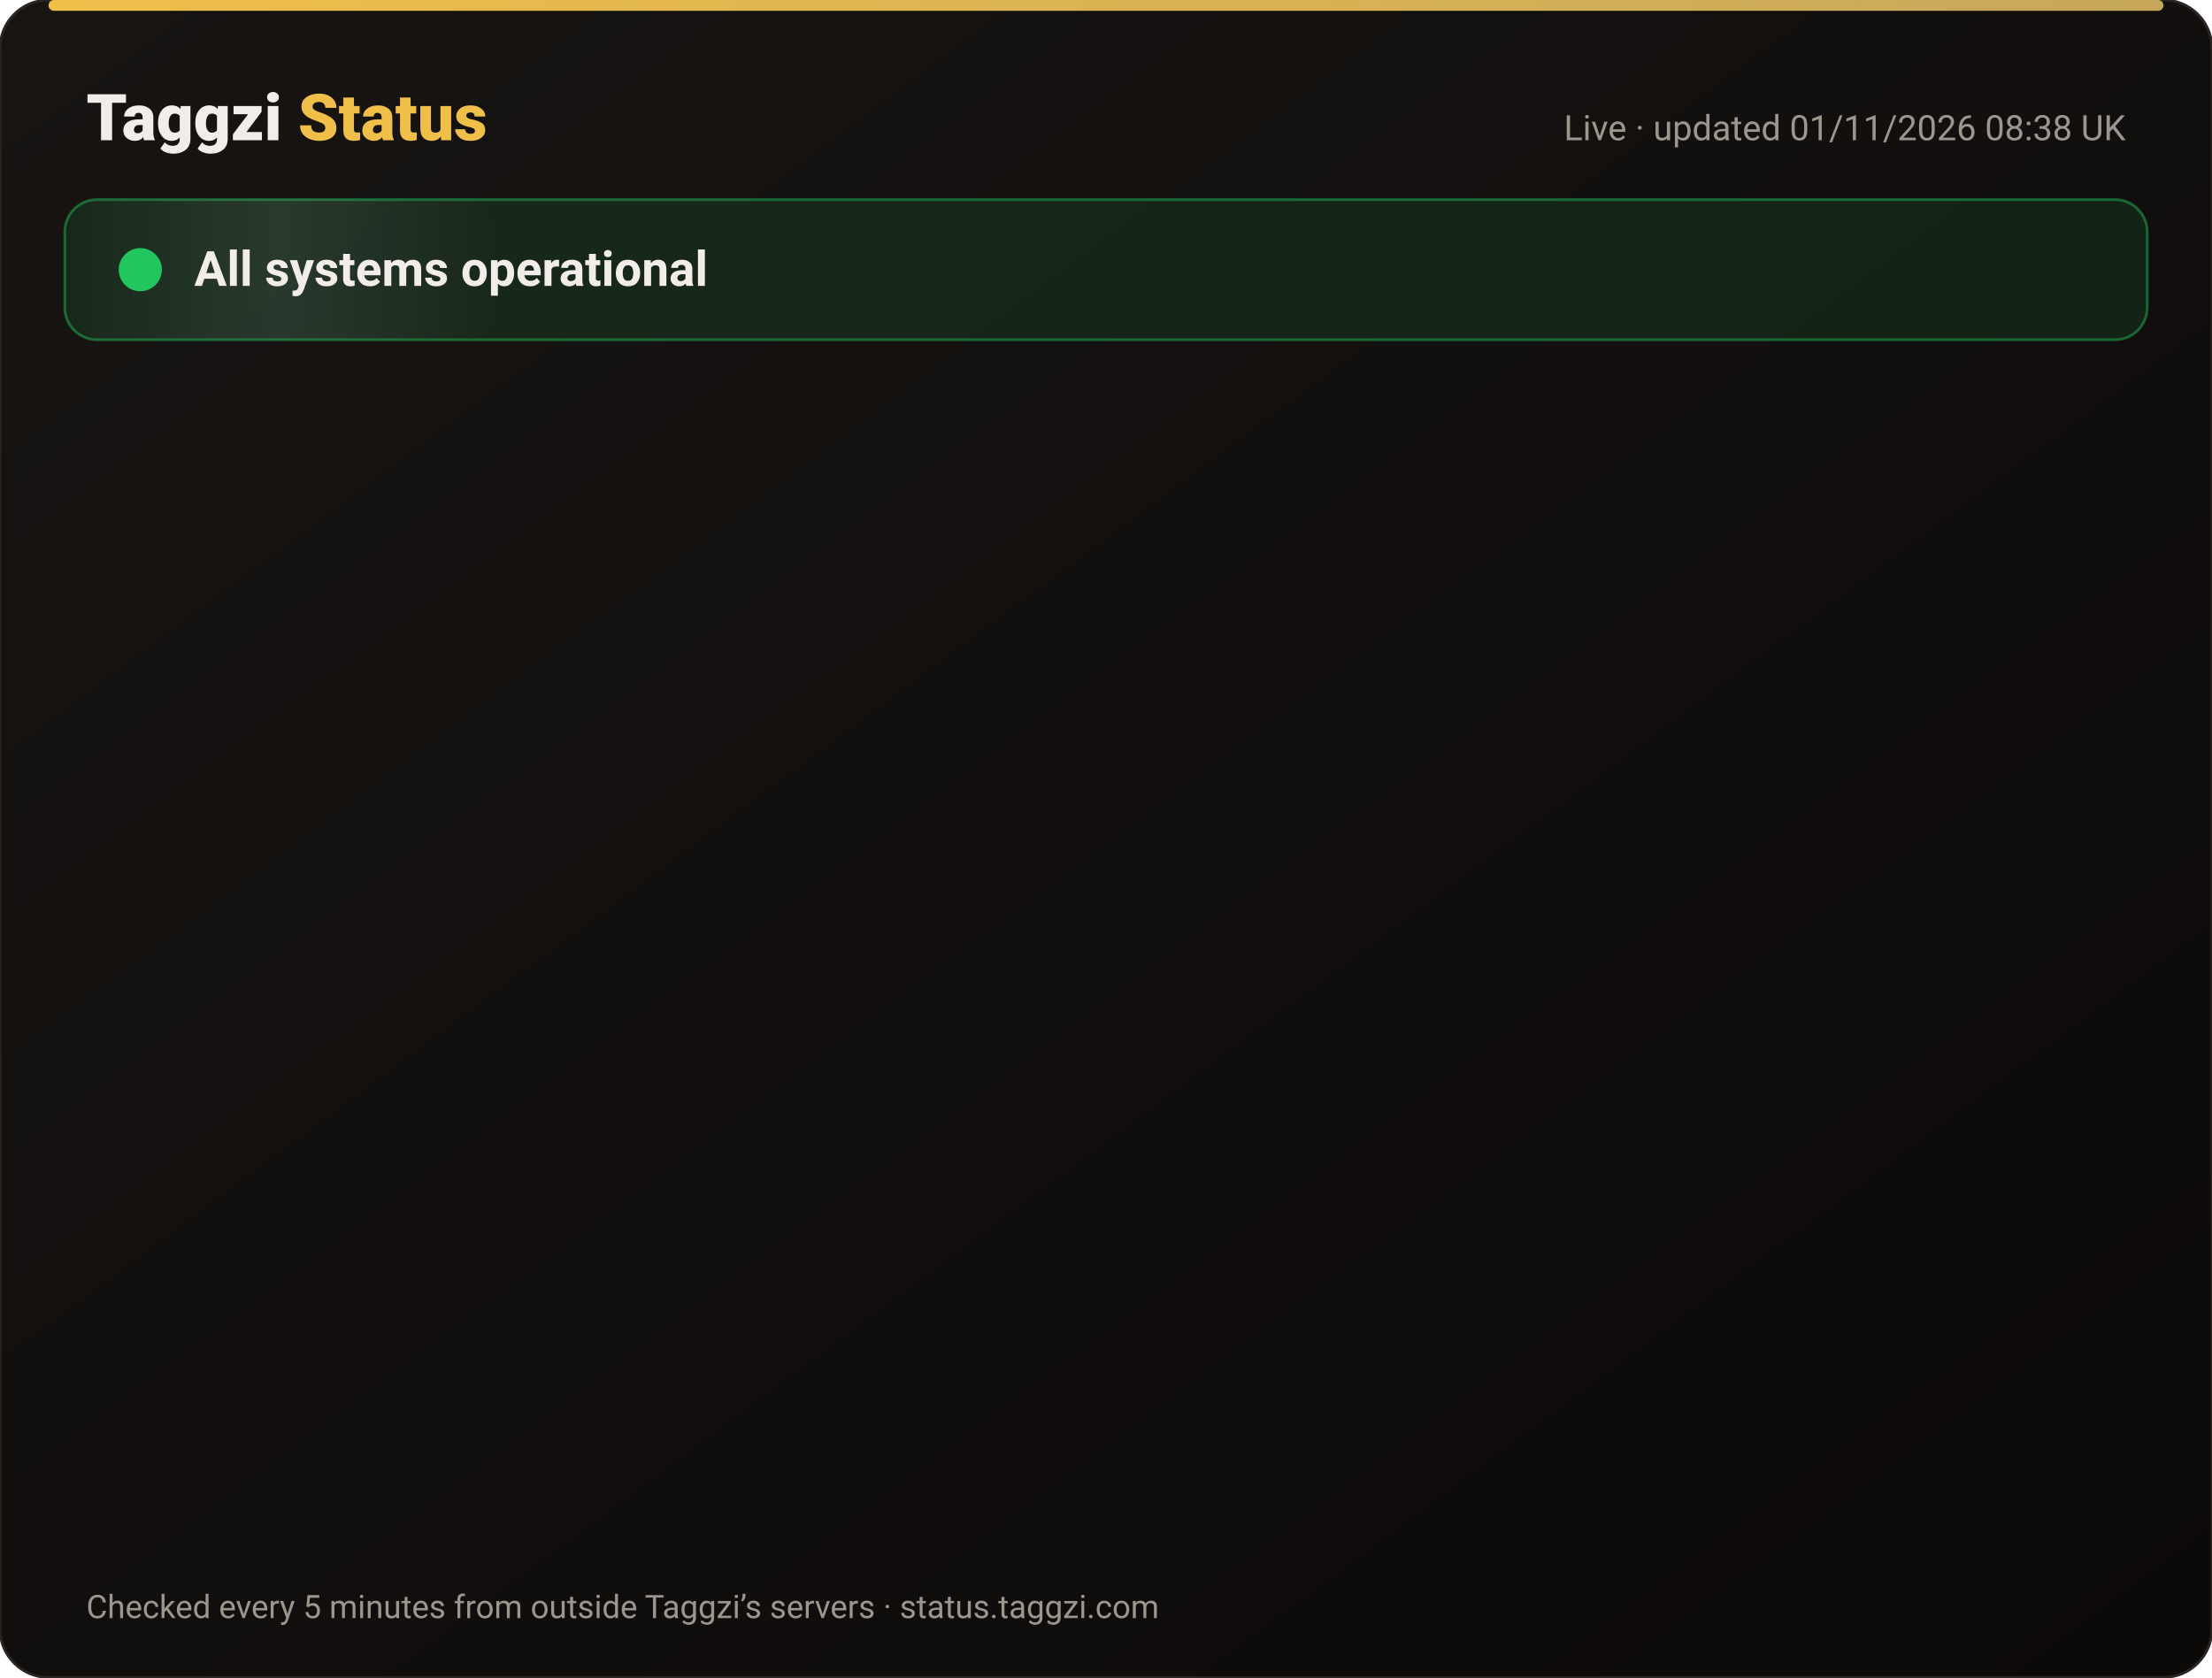
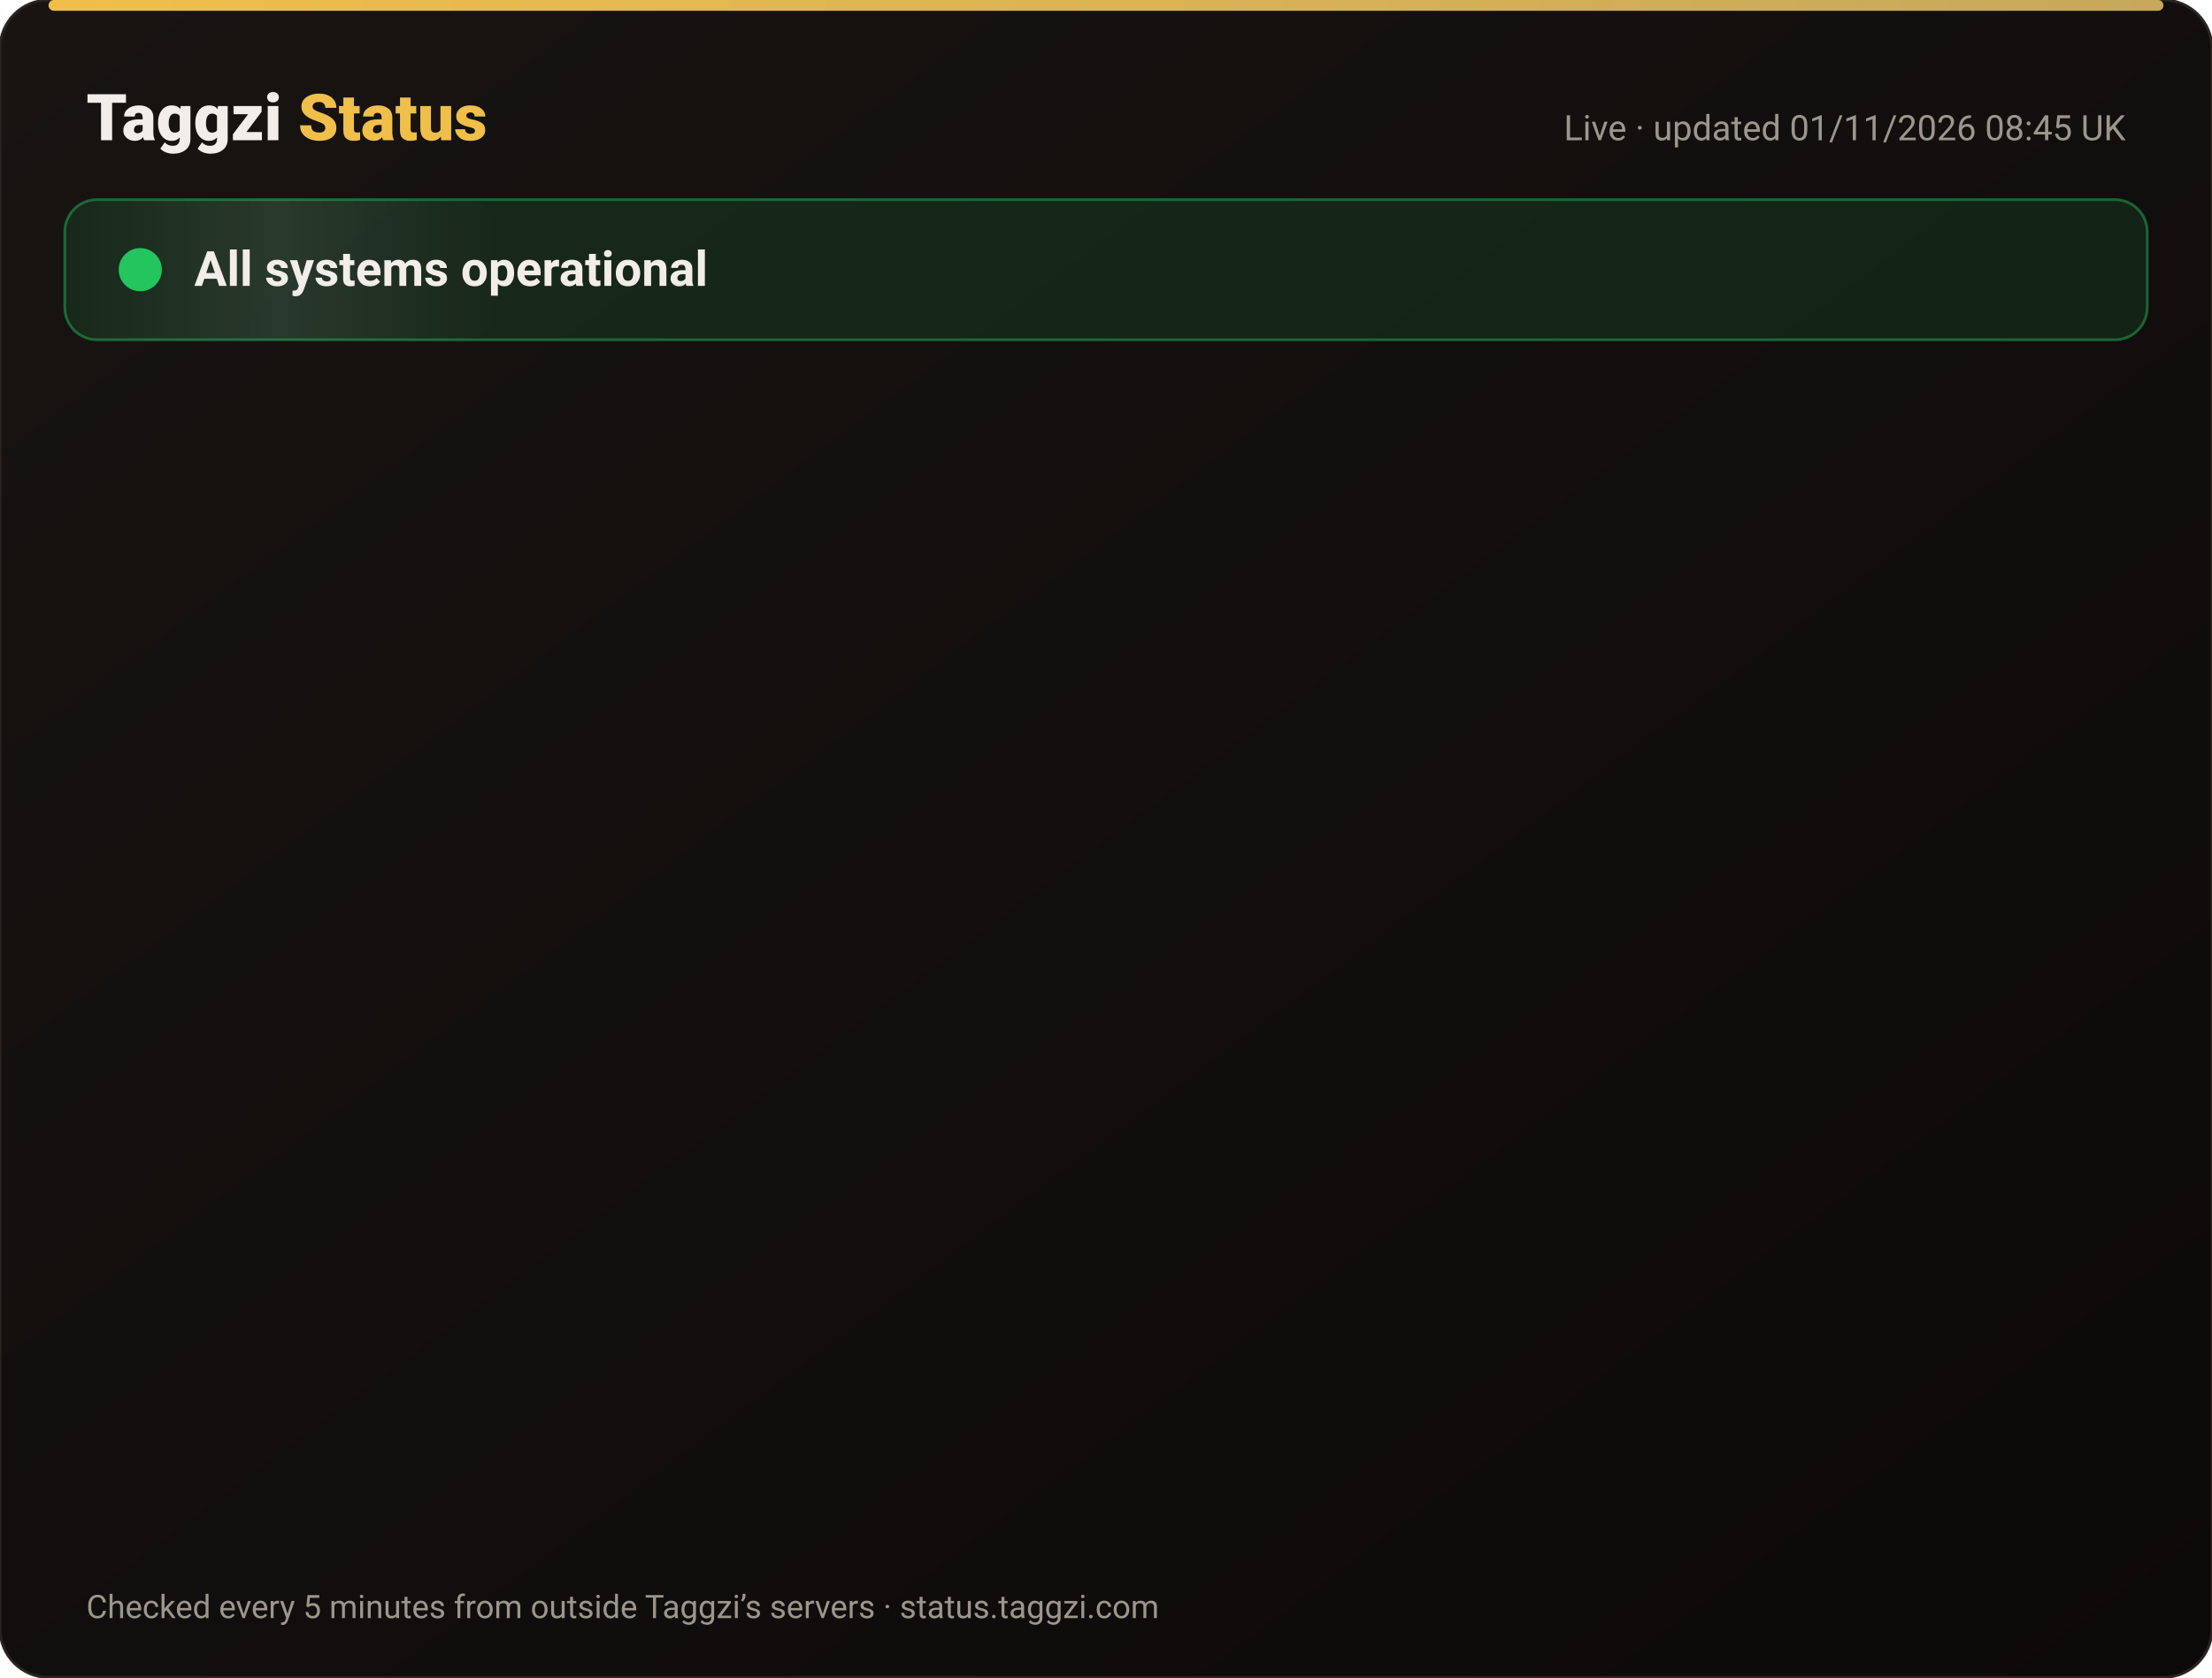
<svg xmlns="http://www.w3.org/2000/svg" width="820" height="622" viewBox="0 0 820 622" font-family="-apple-system,Segoe UI,Roboto,Helvetica,Arial,sans-serif">
  <defs>
    <linearGradient id="bg" x1="0" y1="0" x2="1" y2="1">
      <stop offset="0" stop-color="#171412" />
      <stop offset="1" stop-color="#0C0A09" />
    </linearGradient>
    <linearGradient id="gold" x1="0" x2="1">
      <stop offset="0" stop-color="#F0BF4A" />
      <stop offset="1" stop-color="#c6a85b" />
    </linearGradient>
    <linearGradient id="shine" x1="0" x2="1">
      <stop offset="0" stop-color="#fff" stop-opacity="0" />
      <stop offset=".5" stop-color="#fff" stop-opacity=".08" />
      <stop offset="1" stop-color="#fff" stop-opacity="0" />
    </linearGradient>
  </defs>
  <rect width="820" height="622" rx="18" fill="url(#bg)" stroke="#2a2521" />
  <rect x="18" y="0" width="784" height="4" rx="2" fill="url(#gold)" />
  <text x="32" y="52" font-size="24" font-weight="800" fill="#F2EDE8">Taggzi <tspan fill="#F0BF4A">Status</tspan>
  </text>
-   <text x="788" y="52" font-size="13" fill="#9C968C" text-anchor="end">Live · updated 01/11/2026 08:38 UK</text>
+   <text x="788" y="52" font-size="13" fill="#9C968C" text-anchor="end">Live · updated 01/11/2026 08:45 UK</text>
  <rect x="24" y="74" width="772" height="52" rx="12" fill="#22c55e" fill-opacity=".12" stroke="#22c55e" stroke-opacity=".45" />
  <rect x="24" y="74" width="160" height="52" rx="12" fill="url(#shine)">
    <animate attributeName="x" from="-160" to="820" dur="4s" repeatCount="indefinite" />
  </rect>
  <circle cx="52" cy="100" r="7" fill="#22c55e" />
  <circle cx="52" cy="100" r="7" fill="none" stroke="#22c55e" stroke-width="2">
    <animate attributeName="r" values="7;15;7" dur="2s" repeatCount="indefinite" />
    <animate attributeName="opacity" values=".9;0;.9" dur="2s" repeatCount="indefinite" />
  </circle>
  <text x="72" y="106" font-size="18" font-weight="700" fill="#F2EDE8">All systems operational</text>
  <g opacity="0">
    <animate attributeName="opacity" from="0" to="1" begin="0.00s" dur=".6s" fill="freeze" />
    <line x1="32" y1="188" x2="788" y2="188" stroke="#2a2521" />
    <circle cx="44" cy="166" r="6" fill="#22c55e">
      <animate attributeName="opacity" values="1;.45;1" dur="2.4s" begin="0.00s" repeatCount="indefinite" />
    </circle>
    <text x="62" y="171" font-size="15" font-weight="650" fill="#F2EDE8">Website</text>
    <text x="630" y="171" font-size="13" fill="#9C968C" text-anchor="end">99.96% uptime</text>
    <rect x="648" y="154" width="140" height="24" rx="12" fill="#22c55e" fill-opacity=".14" stroke="#22c55e" stroke-opacity=".5" />
    <text x="718" y="171" font-size="12" font-weight="700" fill="#22c55e" text-anchor="middle">Operational</text>
  </g>
  <g opacity="0">
    <animate attributeName="opacity" from="0" to="1" begin="0.15s" dur=".6s" fill="freeze" />
    <line x1="32" y1="234" x2="788" y2="234" stroke="#2a2521" />
    <circle cx="44" cy="212" r="6" fill="#22c55e">
      <animate attributeName="opacity" values="1;.45;1" dur="2.4s" begin="0.15s" repeatCount="indefinite" />
    </circle>
    <text x="62" y="217" font-size="15" font-weight="650" fill="#F2EDE8">Tag scans</text>
    <text x="630" y="217" font-size="13" fill="#9C968C" text-anchor="end">99.96% uptime</text>
    <rect x="648" y="200" width="140" height="24" rx="12" fill="#22c55e" fill-opacity=".14" stroke="#22c55e" stroke-opacity=".5" />
    <text x="718" y="217" font-size="12" font-weight="700" fill="#22c55e" text-anchor="middle">Operational</text>
  </g>
  <g opacity="0">
    <animate attributeName="opacity" from="0" to="1" begin="0.30s" dur=".6s" fill="freeze" />
    <line x1="32" y1="280" x2="788" y2="280" stroke="#2a2521" />
    <circle cx="44" cy="258" r="6" fill="#22c55e">
      <animate attributeName="opacity" values="1;.45;1" dur="2.4s" begin="0.30s" repeatCount="indefinite" />
    </circle>
    <text x="62" y="263" font-size="15" font-weight="650" fill="#F2EDE8">Manual tag lookup</text>
    <text x="630" y="263" font-size="13" fill="#9C968C" text-anchor="end">99.96% uptime</text>
    <rect x="648" y="246" width="140" height="24" rx="12" fill="#22c55e" fill-opacity=".14" stroke="#22c55e" stroke-opacity=".5" />
    <text x="718" y="263" font-size="12" font-weight="700" fill="#22c55e" text-anchor="middle">Operational</text>
  </g>
  <g opacity="0">
    <animate attributeName="opacity" from="0" to="1" begin="0.45s" dur=".6s" fill="freeze" />
    <line x1="32" y1="326" x2="788" y2="326" stroke="#2a2521" />
    <circle cx="44" cy="304" r="6" fill="#22c55e">
      <animate attributeName="opacity" values="1;.45;1" dur="2.4s" begin="0.45s" repeatCount="indefinite" />
    </circle>
    <text x="62" y="309" font-size="15" font-weight="650" fill="#F2EDE8">App &amp; login</text>
    <text x="630" y="309" font-size="13" fill="#9C968C" text-anchor="end">99.96% uptime</text>
    <rect x="648" y="292" width="140" height="24" rx="12" fill="#22c55e" fill-opacity=".14" stroke="#22c55e" stroke-opacity=".5" />
    <text x="718" y="309" font-size="12" font-weight="700" fill="#22c55e" text-anchor="middle">Operational</text>
  </g>
  <g opacity="0">
    <animate attributeName="opacity" from="0" to="1" begin="0.60s" dur=".6s" fill="freeze" />
    <line x1="32" y1="372" x2="788" y2="372" stroke="#2a2521" />
    <circle cx="44" cy="350" r="6" fill="#22c55e">
      <animate attributeName="opacity" values="1;.45;1" dur="2.4s" begin="0.60s" repeatCount="indefinite" />
    </circle>
    <text x="62" y="355" font-size="15" font-weight="650" fill="#F2EDE8">Community alerts</text>
    <text x="630" y="355" font-size="13" fill="#9C968C" text-anchor="end">99.96% uptime</text>
    <rect x="648" y="338" width="140" height="24" rx="12" fill="#22c55e" fill-opacity=".14" stroke="#22c55e" stroke-opacity=".5" />
    <text x="718" y="355" font-size="12" font-weight="700" fill="#22c55e" text-anchor="middle">Operational</text>
  </g>
  <g opacity="0">
    <animate attributeName="opacity" from="0" to="1" begin="0.75s" dur=".6s" fill="freeze" />
    <line x1="32" y1="418" x2="788" y2="418" stroke="#2a2521" />
    <circle cx="44" cy="396" r="6" fill="#22c55e">
      <animate attributeName="opacity" values="1;.45;1" dur="2.4s" begin="0.75s" repeatCount="indefinite" />
    </circle>
    <text x="62" y="401" font-size="15" font-weight="650" fill="#F2EDE8">Private calling</text>
    <text x="630" y="401" font-size="13" fill="#9C968C" text-anchor="end">99.96% uptime</text>
    <rect x="648" y="384" width="140" height="24" rx="12" fill="#22c55e" fill-opacity=".14" stroke="#22c55e" stroke-opacity=".5" />
    <text x="718" y="401" font-size="12" font-weight="700" fill="#22c55e" text-anchor="middle">Operational</text>
  </g>
  <g opacity="0">
    <animate attributeName="opacity" from="0" to="1" begin="0.90s" dur=".6s" fill="freeze" />
    <line x1="32" y1="464" x2="788" y2="464" stroke="#2a2521" />
    <circle cx="44" cy="442" r="6" fill="#22c55e">
      <animate attributeName="opacity" values="1;.45;1" dur="2.4s" begin="0.90s" repeatCount="indefinite" />
    </circle>
    <text x="62" y="447" font-size="15" font-weight="650" fill="#F2EDE8">Payments</text>
    <text x="630" y="447" font-size="13" fill="#9C968C" text-anchor="end">99.95% uptime</text>
    <rect x="648" y="430" width="140" height="24" rx="12" fill="#22c55e" fill-opacity=".14" stroke="#22c55e" stroke-opacity=".5" />
    <text x="718" y="447" font-size="12" font-weight="700" fill="#22c55e" text-anchor="middle">Operational</text>
  </g>
  <g opacity="0">
    <animate attributeName="opacity" from="0" to="1" begin="1.05s" dur=".6s" fill="freeze" />
    <line x1="32" y1="510" x2="788" y2="510" stroke="#2a2521" />
    <circle cx="44" cy="488" r="6" fill="#22c55e">
      <animate attributeName="opacity" values="1;.45;1" dur="2.4s" begin="1.05s" repeatCount="indefinite" />
    </circle>
    <text x="62" y="493" font-size="15" font-weight="650" fill="#F2EDE8">Email &amp; support</text>
    <text x="630" y="493" font-size="13" fill="#9C968C" text-anchor="end">99.96% uptime</text>
    <rect x="648" y="476" width="140" height="24" rx="12" fill="#22c55e" fill-opacity=".14" stroke="#22c55e" stroke-opacity=".5" />
    <text x="718" y="493" font-size="12" font-weight="700" fill="#22c55e" text-anchor="middle">Operational</text>
  </g>
  <g opacity="0">
    <animate attributeName="opacity" from="0" to="1" begin="1.20s" dur=".6s" fill="freeze" />
    <line x1="32" y1="556" x2="788" y2="556" stroke="#2a2521" />
    <circle cx="44" cy="534" r="6" fill="#22c55e">
      <animate attributeName="opacity" values="1;.45;1" dur="2.4s" begin="1.20s" repeatCount="indefinite" />
    </circle>
    <text x="62" y="539" font-size="15" font-weight="650" fill="#F2EDE8">Secure connection (SSL)</text>
    <text x="630" y="539" font-size="13" fill="#9C968C" text-anchor="end">100.00% uptime</text>
    <rect x="648" y="522" width="140" height="24" rx="12" fill="#22c55e" fill-opacity=".14" stroke="#22c55e" stroke-opacity=".5" />
    <text x="718" y="539" font-size="12" font-weight="700" fill="#22c55e" text-anchor="middle">Operational</text>
  </g>
  <text x="32" y="600" font-size="12" fill="#9C968C">Checked every 5 minutes from outside Taggzi’s servers · status.taggzi.com</text>
</svg>
